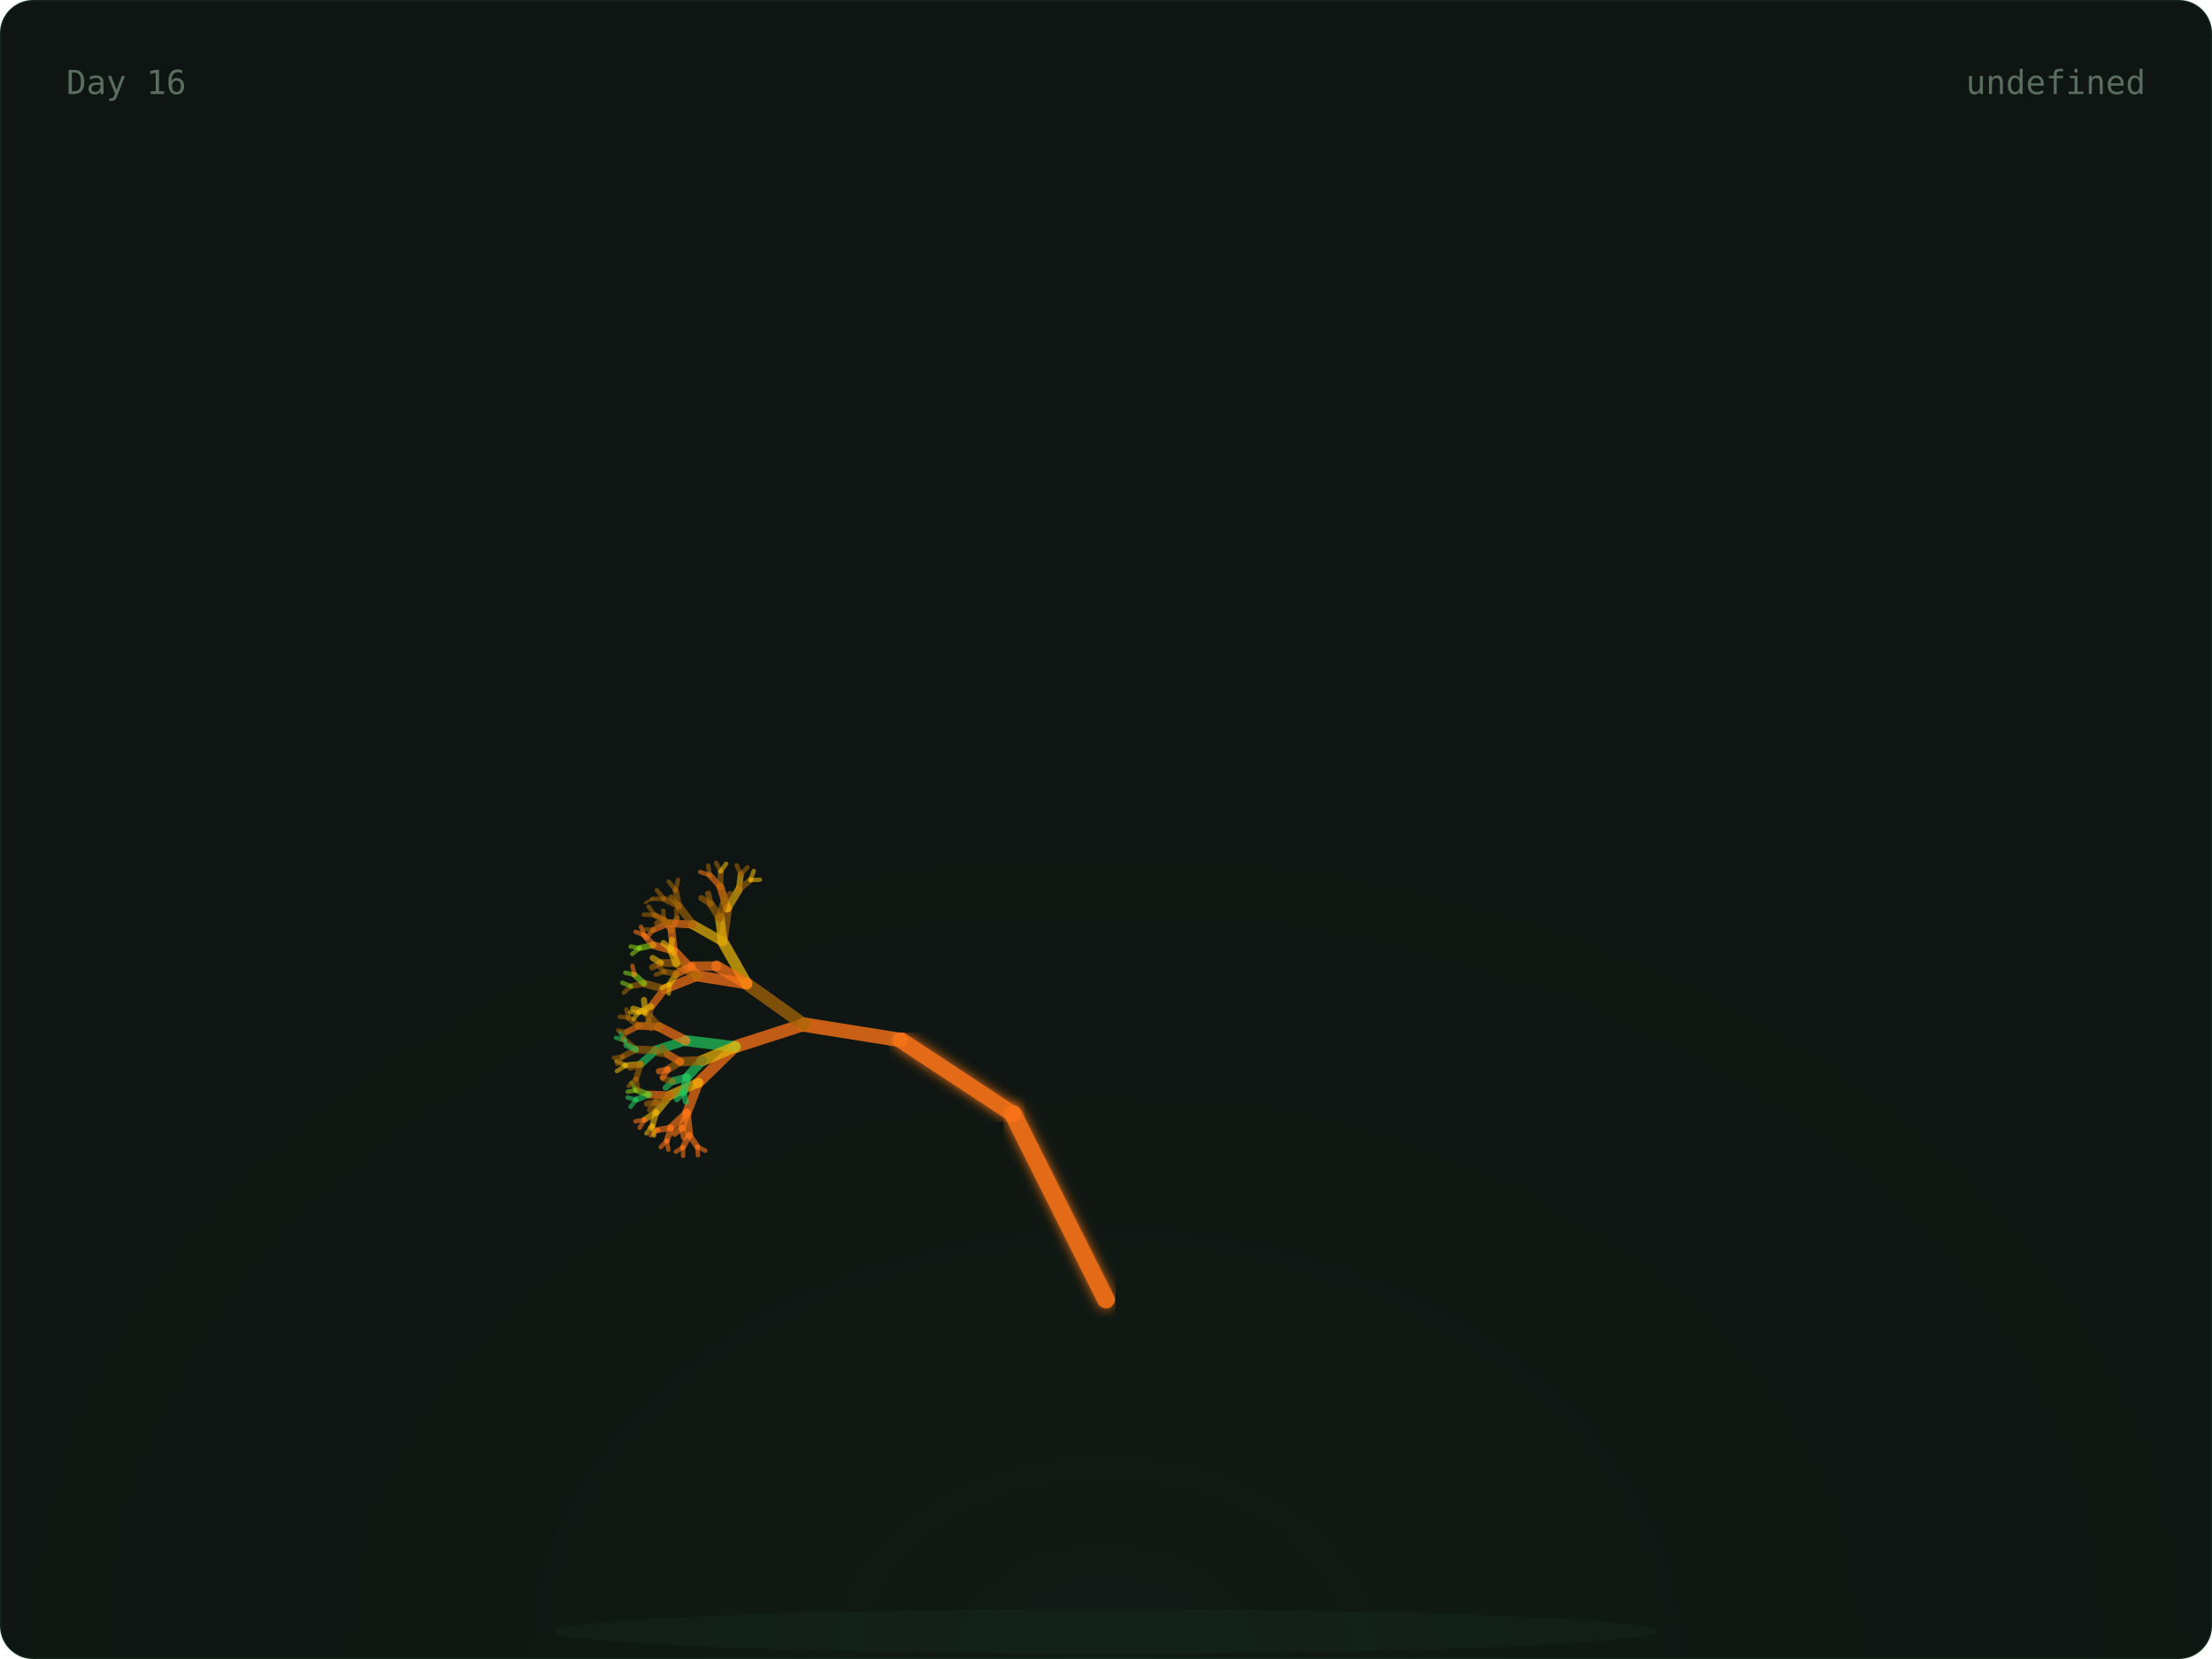
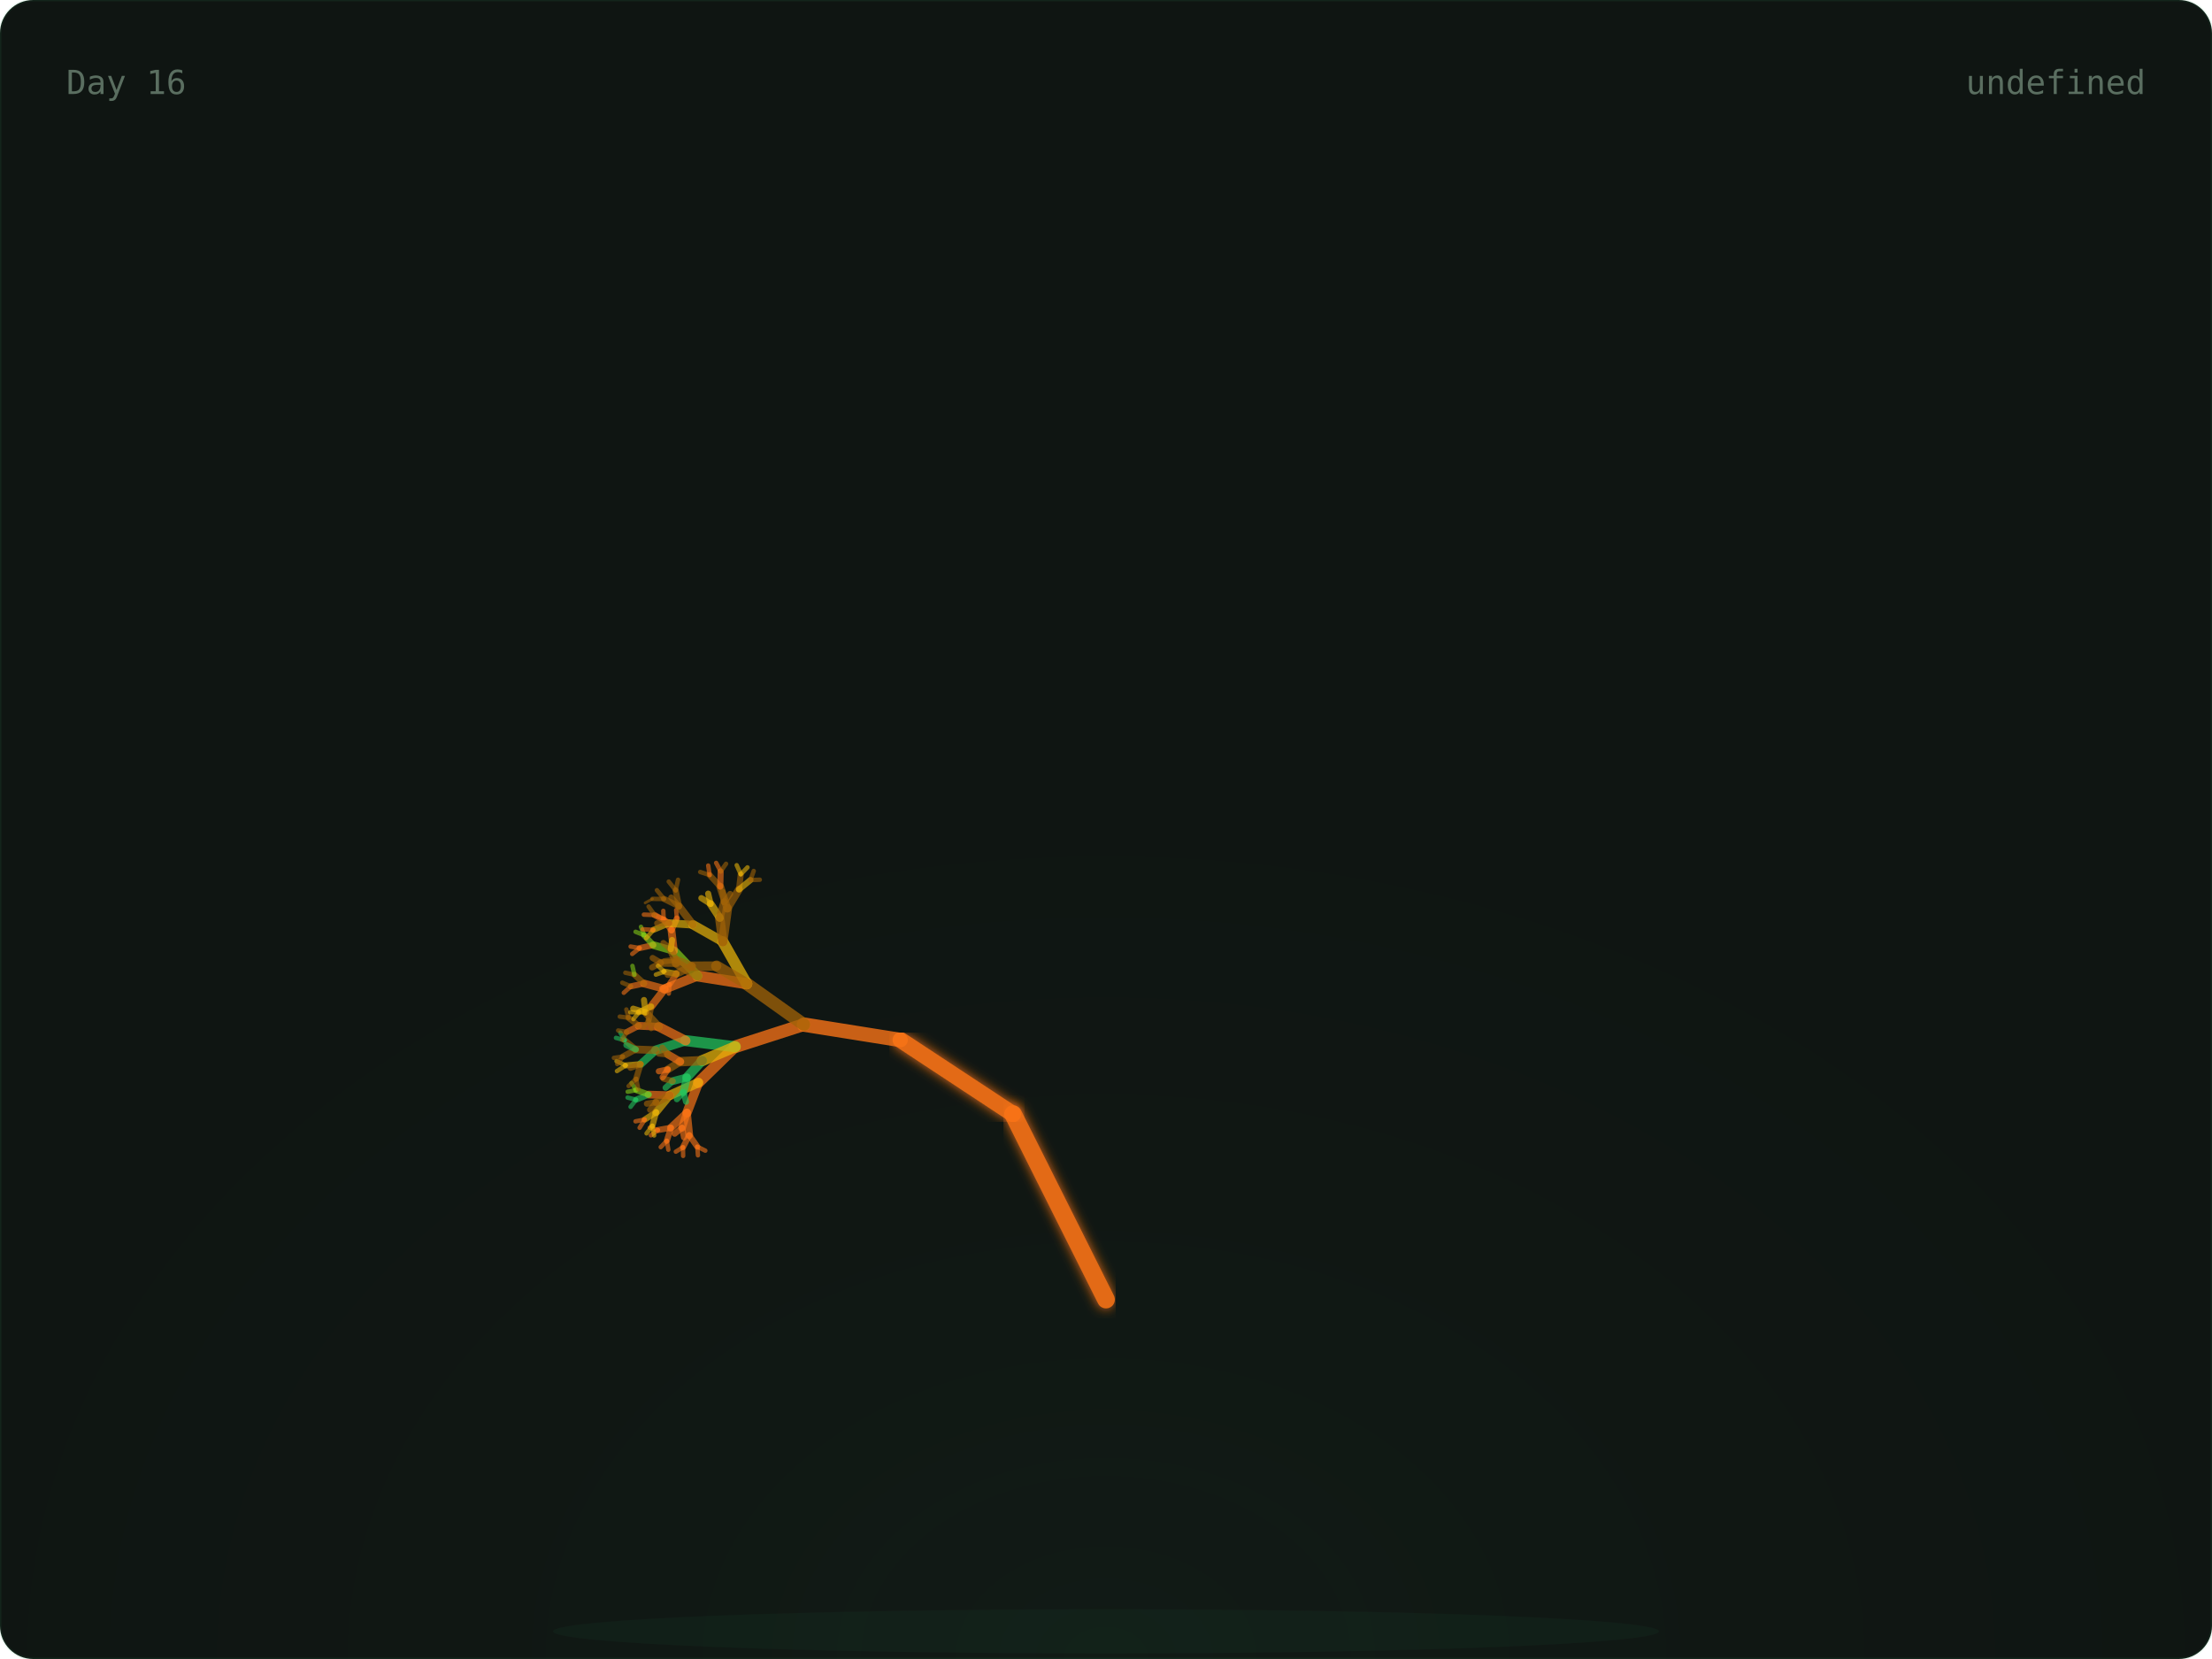
<svg xmlns="http://www.w3.org/2000/svg" width="800" height="600" viewBox="0 0 800 600">
  <defs>
    <radialGradient id="glow" cx="50%" cy="100%" r="60%">
      <stop offset="0%" stop-color="rgba(74,222,128,0.06)" />
      <stop offset="100%" stop-color="transparent" />
    </radialGradient>
    <linearGradient id="grad-trees" x1="0" x2="1" y1="0" y2="0">
      <stop offset="0%" stop-color="#166534" />
      <stop offset="100%" stop-color="#22c55e" />
    </linearGradient>
    <linearGradient id="grad-co2" x1="0" x2="1" y1="0" y2="0">
      <stop offset="0%" stop-color="#1e3a5f" />
      <stop offset="100%" stop-color="#38bdf8" />
    </linearGradient>
    <linearGradient id="grad-renew" x1="0" x2="1" y1="0" y2="0">
      <stop offset="0%" stop-color="#713f12" />
      <stop offset="100%" stop-color="#eab308" />
    </linearGradient>
    <linearGradient id="grad-ocean" x1="0" x2="1" y1="0" y2="0">
      <stop offset="0%" stop-color="#164e63" />
      <stop offset="100%" stop-color="#06b6d4" />
    </linearGradient>
    <linearGradient id="grad-air" x1="0" x2="1" y1="0" y2="0">
      <stop offset="0%" stop-color="#3b0764" />
      <stop offset="100%" stop-color="#a855f7" />
    </linearGradient>
    <linearGradient id="grad-wild" x1="0" x2="1" y1="0" y2="0">
      <stop offset="0%" stop-color="#7c2d12" />
      <stop offset="100%" stop-color="#f97316" />
    </linearGradient>
    <filter id="soft-glow">
      <feGaussianBlur stdDeviation="2" result="blur" />
      <feMerge>
        <feMergeNode in="blur" />
        <feMergeNode in="SourceGraphic" />
      </feMerge>
    </filter>
    <style>
      .serif { font-family: 'DM Serif Display', serif; }
      .mono { font-family: 'IBM Plex Mono', monospace; }
      .text-dim { fill: #5a6e60; }
      .text-accent { fill: #4ade80; }
      .text-base { fill: #c8d6ce; }
      .card-bg { fill: #0f1512; stroke: rgba(74, 222, 128, 0.08); stroke-width: 1px; }
    </style>
  </defs>
  <rect width="800" height="600" rx="12" class="card-bg" />
  <rect x="0" y="0" width="800" height="600" fill="url(#glow)" rx="12" opacity="0.5" />
  <ellipse cx="400" cy="590" rx="200" ry="8" fill="rgba(74,222,128,0.04)" />
  <g>
    <line x1="400" y1="580" x2="400" y2="470" stroke="#f97316" stroke-width="7" opacity="0.9" stroke-linecap="round" filter="url(#soft-glow)" />
    <line x1="400" y1="470" x2="366.393" y2="402.939" stroke="#f97316" stroke-width="6.4" opacity="0.9" stroke-linecap="round" filter="url(#soft-glow)" />
    <line x1="366.393" y1="402.939" x2="325.728" y2="376.139" stroke="#f97316" stroke-width="5.8" opacity="0.9" stroke-linecap="round" filter="url(#soft-glow)" />
    <line x1="325.728" y1="376.139" x2="290.751" y2="370.557" stroke="#f97316" stroke-width="5.2" opacity="0.795" stroke-linecap="round" />
    <line x1="290.751" y1="370.557" x2="265.894" y2="378.572" stroke="#f97316" stroke-width="4.6" opacity="0.76" stroke-linecap="round" />
    <line x1="265.894" y1="378.572" x2="252.621" y2="391.514" stroke="#f97316" stroke-width="4" opacity="0.725" stroke-linecap="round" />
    <line x1="252.621" y1="391.514" x2="248.448" y2="402.413" stroke="#f97316" stroke-width="3.4" opacity="0.69" stroke-linecap="round" />
    <line x1="248.448" y1="402.413" x2="249.272" y2="410.56" stroke="#f97316" stroke-width="2.8" opacity="0.655" stroke-linecap="round" />
    <line x1="249.272" y1="410.56" x2="252.192" y2="414.714" stroke="#f97316" stroke-width="2.2" opacity="0.62" stroke-linecap="round" />
    <line x1="252.192" y1="414.714" x2="255.089" y2="416.151" stroke="#f97316" stroke-width="1.6" opacity="0.585" stroke-linecap="round" />
    <line x1="252.192" y1="414.714" x2="252.42" y2="417.838" stroke="#f97316" stroke-width="1.6" opacity="0.585" stroke-linecap="round" />
    <line x1="249.272" y1="410.56" x2="247.009" y2="414.921" stroke="#f97316" stroke-width="2.2" opacity="0.62" stroke-linecap="round" />
    <line x1="247.009" y1="414.921" x2="247.068" y2="418.05" stroke="#f97316" stroke-width="1.6" opacity="0.585" stroke-linecap="round" />
    <line x1="247.009" y1="414.921" x2="244.428" y2="416.512" stroke="#f97316" stroke-width="1.6" opacity="0.585" stroke-linecap="round" />
    <line x1="248.448" y1="402.413" x2="242.651" y2="407.861" stroke="#f97316" stroke-width="2.8" opacity="0.655" stroke-linecap="round" />
    <line x1="242.651" y1="407.861" x2="241.172" y2="412.566" stroke="#f97316" stroke-width="2.2" opacity="0.62" stroke-linecap="round" />
    <line x1="241.172" y1="412.566" x2="241.709" y2="415.815" stroke="#f97316" stroke-width="1.6" opacity="0.585" stroke-linecap="round" />
    <line x1="241.172" y1="412.566" x2="238.966" y2="414.878" stroke="#f97316" stroke-width="1.6" opacity="0.585" stroke-linecap="round" />
    <line x1="242.651" y1="407.861" x2="237.951" y2="408.691" stroke="#f97316" stroke-width="2.2" opacity="0.62" stroke-linecap="round" />
    <line x1="237.951" y1="408.691" x2="235.401" y2="410.603" stroke="#f97316" stroke-width="1.6" opacity="0.585" stroke-linecap="round" />
    <line x1="237.951" y1="408.691" x2="234.981" y2="407.829" stroke="#f97316" stroke-width="1.6" opacity="0.585" stroke-linecap="round" />
    <line x1="248.448" y1="402.413" x2="246.681" y2="407.866" stroke="#f97316" stroke-width="2.8" opacity="0.655" stroke-linecap="round" />
    <line x1="246.681" y1="407.866" x2="247.382" y2="411.35" stroke="#f97316" stroke-width="2.2" opacity="0.62" stroke-linecap="round" />
    <line x1="246.681" y1="407.866" x2="244.003" y2="410.023" stroke="#f97316" stroke-width="2.2" opacity="0.62" stroke-linecap="round" />
    <line x1="252.621" y1="391.514" x2="242.299" y2="396.113" stroke="#eab308" stroke-width="3.4" opacity="0.69" stroke-linecap="round" />
    <line x1="242.299" y1="396.113" x2="237.282" y2="402.251" stroke="#eab308" stroke-width="2.8" opacity="0.655" stroke-linecap="round" />
    <line x1="237.282" y1="402.251" x2="235.945" y2="407.134" stroke="#eab308" stroke-width="2.2" opacity="0.62" stroke-linecap="round" />
    <line x1="235.945" y1="407.134" x2="236.573" y2="410.667" stroke="#eab308" stroke-width="1.6" opacity="0.585" stroke-linecap="round" />
    <line x1="235.945" y1="407.134" x2="233.83" y2="409.906" stroke="#eab308" stroke-width="1.6" opacity="0.585" stroke-linecap="round" />
    <line x1="237.282" y1="402.251" x2="233.162" y2="404.911" stroke="#eab308" stroke-width="2.2" opacity="0.62" stroke-linecap="round" />
    <line x1="233.162" y1="404.911" x2="231.332" y2="407.866" stroke="#f97316" stroke-width="1.6" opacity="0.585" stroke-linecap="round" />
    <line x1="233.162" y1="404.911" x2="229.844" y2="405.544" stroke="#f97316" stroke-width="1.6" opacity="0.585" stroke-linecap="round" />
    <line x1="242.299" y1="396.113" x2="234.601" y2="395.869" stroke="#f97316" stroke-width="2.8" opacity="0.655" stroke-linecap="round" />
    <line x1="234.601" y1="395.869" x2="230.045" y2="397.721" stroke="#22c55e" stroke-width="2.2" opacity="0.62" stroke-linecap="round" />
    <line x1="230.045" y1="397.721" x2="228.058" y2="400.307" stroke="#22c55e" stroke-width="1.6" opacity="0.585" stroke-linecap="round" />
    <line x1="230.045" y1="397.721" x2="226.976" y2="396.958" stroke="#22c55e" stroke-width="1.6" opacity="0.585" stroke-linecap="round" />
    <line x1="234.601" y1="395.869" x2="230.116" y2="394.261" stroke="#84cc16" stroke-width="2.2" opacity="0.62" stroke-linecap="round" />
    <line x1="230.116" y1="394.261" x2="227.011" y2="394.843" stroke="#84cc16" stroke-width="1.6" opacity="0.585" stroke-linecap="round" />
    <line x1="230.116" y1="394.261" x2="228.395" y2="391.727" stroke="#84cc16" stroke-width="1.6" opacity="0.585" stroke-linecap="round" />
    <line x1="242.299" y1="396.113" x2="237.355" y2="398.633" stroke="#a16207" stroke-width="2.8" opacity="0.655" stroke-linecap="round" />
    <line x1="237.355" y1="398.633" x2="235.123" y2="401.385" stroke="#a16207" stroke-width="2.2" opacity="0.62" stroke-linecap="round" />
    <line x1="237.355" y1="398.633" x2="233.965" y2="399.176" stroke="#a16207" stroke-width="2.2" opacity="0.62" stroke-linecap="round" />
    <line x1="265.894" y1="378.572" x2="248.014" y2="376.364" stroke="#22c55e" stroke-width="4" opacity="0.725" stroke-linecap="round" />
    <line x1="248.014" y1="376.364" x2="237.211" y2="379.818" stroke="#22c55e" stroke-width="3.4" opacity="0.69" stroke-linecap="round" />
    <line x1="237.211" y1="379.818" x2="231.676" y2="384.869" stroke="#22c55e" stroke-width="2.8" opacity="0.655" stroke-linecap="round" />
    <line x1="231.676" y1="384.869" x2="230.082" y2="390.162" stroke="#a16207" stroke-width="2.2" opacity="0.62" stroke-linecap="round" />
    <line x1="230.082" y1="390.162" x2="230.84" y2="393.98" stroke="#a16207" stroke-width="1.6" opacity="0.585" stroke-linecap="round" />
    <line x1="230.082" y1="390.162" x2="227.354" y2="392.782" stroke="#a16207" stroke-width="1.6" opacity="0.585" stroke-linecap="round" />
    <line x1="231.676" y1="384.869" x2="226.317" y2="385.317" stroke="#eab308" stroke-width="2.2" opacity="0.62" stroke-linecap="round" />
    <line x1="226.317" y1="385.317" x2="223.132" y2="387.367" stroke="#eab308" stroke-width="1.6" opacity="0.585" stroke-linecap="round" />
    <line x1="226.317" y1="385.317" x2="222.971" y2="383.785" stroke="#eab308" stroke-width="1.6" opacity="0.585" stroke-linecap="round" />
    <line x1="231.676" y1="384.869" x2="228.039" y2="386.188" stroke="#a16207" stroke-width="2.2" opacity="0.62" stroke-linecap="round" />
    <line x1="237.211" y1="379.818" x2="229.95" y2="379.543" stroke="#a16207" stroke-width="2.8" opacity="0.655" stroke-linecap="round" />
    <line x1="229.95" y1="379.543" x2="225.248" y2="382.117" stroke="#a16207" stroke-width="2.2" opacity="0.62" stroke-linecap="round" />
    <line x1="225.248" y1="382.117" x2="223.241" y2="384.824" stroke="#a16207" stroke-width="1.6" opacity="0.585" stroke-linecap="round" />
    <line x1="225.248" y1="382.117" x2="222.021" y2="382.599" stroke="#a16207" stroke-width="1.6" opacity="0.585" stroke-linecap="round" />
    <line x1="229.95" y1="379.543" x2="225.942" y2="376.207" stroke="#a16207" stroke-width="2.2" opacity="0.62" stroke-linecap="round" />
    <line x1="225.942" y1="376.207" x2="222.775" y2="375.358" stroke="#22c55e" stroke-width="1.6" opacity="0.585" stroke-linecap="round" />
    <line x1="225.942" y1="376.207" x2="224.352" y2="373.459" stroke="#22c55e" stroke-width="1.6" opacity="0.585" stroke-linecap="round" />
    <line x1="229.95" y1="379.543" x2="226.539" y2="377.981" stroke="#22c55e" stroke-width="2.2" opacity="0.62" stroke-linecap="round" />
    <line x1="248.014" y1="376.364" x2="238.256" y2="371.326" stroke="#f97316" stroke-width="3.4" opacity="0.69" stroke-linecap="round" />
    <line x1="238.256" y1="371.326" x2="231.009" y2="370.99" stroke="#f97316" stroke-width="2.8" opacity="0.655" stroke-linecap="round" />
    <line x1="231.009" y1="370.99" x2="226.728" y2="373.218" stroke="#f97316" stroke-width="2.2" opacity="0.62" stroke-linecap="round" />
    <line x1="226.728" y1="373.218" x2="224.984" y2="376.022" stroke="#a16207" stroke-width="1.6" opacity="0.585" stroke-linecap="round" />
    <line x1="226.728" y1="373.218" x2="223.565" y2="372.693" stroke="#a16207" stroke-width="1.6" opacity="0.585" stroke-linecap="round" />
    <line x1="231.009" y1="370.99" x2="227.331" y2="368.095" stroke="#a16207" stroke-width="2.2" opacity="0.62" stroke-linecap="round" />
    <line x1="227.331" y1="368.095" x2="224.156" y2="367.672" stroke="#a16207" stroke-width="1.6" opacity="0.585" stroke-linecap="round" />
    <line x1="227.331" y1="368.095" x2="226.533" y2="365.089" stroke="#a16207" stroke-width="1.6" opacity="0.585" stroke-linecap="round" />
    <line x1="238.256" y1="371.326" x2="233.476" y2="366.164" stroke="#a16207" stroke-width="2.8" opacity="0.655" stroke-linecap="round" />
    <line x1="233.476" y1="366.164" x2="229.003" y2="364.791" stroke="#eab308" stroke-width="2.2" opacity="0.62" stroke-linecap="round" />
    <line x1="233.476" y1="366.164" x2="232.905" y2="361.661" stroke="#eab308" stroke-width="2.2" opacity="0.62" stroke-linecap="round" />
    <line x1="265.894" y1="378.572" x2="253.936" y2="383.612" stroke="#eab308" stroke-width="4" opacity="0.725" stroke-linecap="round" />
    <line x1="253.936" y1="383.612" x2="248.43" y2="389.647" stroke="#22c55e" stroke-width="3.4" opacity="0.69" stroke-linecap="round" />
    <line x1="248.43" y1="389.647" x2="247.182" y2="394.981" stroke="#22c55e" stroke-width="2.8" opacity="0.655" stroke-linecap="round" />
    <line x1="247.182" y1="394.981" x2="248.113" y2="398.469" stroke="#22c55e" stroke-width="2.2" opacity="0.62" stroke-linecap="round" />
    <line x1="247.182" y1="394.981" x2="244.799" y2="397.545" stroke="#22c55e" stroke-width="2.2" opacity="0.62" stroke-linecap="round" />
    <line x1="248.43" y1="389.647" x2="243.292" y2="391" stroke="#22c55e" stroke-width="2.8" opacity="0.655" stroke-linecap="round" />
    <line x1="243.292" y1="391" x2="240.724" y2="393.383" stroke="#22c55e" stroke-width="2.2" opacity="0.62" stroke-linecap="round" />
    <line x1="243.292" y1="391" x2="240.011" y2="390.122" stroke="#a16207" stroke-width="2.2" opacity="0.62" stroke-linecap="round" />
    <line x1="253.936" y1="383.612" x2="246.034" y2="383.969" stroke="#a16207" stroke-width="3.4" opacity="0.69" stroke-linecap="round" />
    <line x1="246.034" y1="383.969" x2="241.527" y2="386.764" stroke="#a16207" stroke-width="2.8" opacity="0.655" stroke-linecap="round" />
    <line x1="241.527" y1="386.764" x2="239.629" y2="389.625" stroke="#f97316" stroke-width="2.2" opacity="0.62" stroke-linecap="round" />
    <line x1="241.527" y1="386.764" x2="238.27" y2="387.449" stroke="#f97316" stroke-width="2.2" opacity="0.62" stroke-linecap="round" />
    <line x1="246.034" y1="383.969" x2="241.591" y2="381.375" stroke="#f97316" stroke-width="2.8" opacity="0.655" stroke-linecap="round" />
    <line x1="241.591" y1="381.375" x2="238.276" y2="381.048" stroke="#a16207" stroke-width="2.2" opacity="0.62" stroke-linecap="round" />
    <line x1="241.591" y1="381.375" x2="239.525" y2="378.895" stroke="#a16207" stroke-width="2.2" opacity="0.62" stroke-linecap="round" />
    <line x1="290.751" y1="370.557" x2="270.064" y2="355.805" stroke="#a16207" stroke-width="4.6" opacity="0.76" stroke-linecap="round" />
    <line x1="270.064" y1="355.805" x2="252.255" y2="352.956" stroke="#f97316" stroke-width="4" opacity="0.725" stroke-linecap="round" />
    <line x1="252.255" y1="352.956" x2="240.385" y2="357.689" stroke="#f97316" stroke-width="3.4" opacity="0.69" stroke-linecap="round" />
    <line x1="240.385" y1="357.689" x2="235.502" y2="364.008" stroke="#f97316" stroke-width="2.8" opacity="0.655" stroke-linecap="round" />
    <line x1="235.502" y1="364.008" x2="234.594" y2="368.939" stroke="#a16207" stroke-width="2.2" opacity="0.62" stroke-linecap="round" />
    <line x1="234.594" y1="368.939" x2="235.5" y2="372.15" stroke="#a16207" stroke-width="1.6" opacity="0.585" stroke-linecap="round" />
    <line x1="234.594" y1="368.939" x2="232.749" y2="371.598" stroke="#a16207" stroke-width="1.6" opacity="0.585" stroke-linecap="round" />
    <line x1="235.502" y1="364.008" x2="231.102" y2="366.058" stroke="#eab308" stroke-width="2.2" opacity="0.62" stroke-linecap="round" />
    <line x1="231.102" y1="366.058" x2="229.077" y2="368.575" stroke="#eab308" stroke-width="1.6" opacity="0.585" stroke-linecap="round" />
    <line x1="231.102" y1="366.058" x2="227.969" y2="366.095" stroke="#eab308" stroke-width="1.6" opacity="0.585" stroke-linecap="round" />
-     <line x1="240.385" y1="357.689" x2="232.919" y2="355.688" stroke="#a16207" stroke-width="2.8" opacity="0.655" stroke-linecap="round" />
-     <line x1="232.919" y1="355.688" x2="228.176" y2="356.718" stroke="#a16207" stroke-width="2.2" opacity="0.62" stroke-linecap="round" />
-     <line x1="228.176" y1="356.718" x2="225.602" y2="359.05" stroke="#a16207" stroke-width="1.6" opacity="0.585" stroke-linecap="round" />
-     <line x1="228.176" y1="356.718" x2="225.06" y2="355.416" stroke="#84cc16" stroke-width="1.6" opacity="0.585" stroke-linecap="round" />
-     <line x1="232.919" y1="355.688" x2="229.445" y2="352.524" stroke="#84cc16" stroke-width="2.2" opacity="0.62" stroke-linecap="round" />
-     <line x1="229.445" y1="352.524" x2="226.161" y2="351.801" stroke="#84cc16" stroke-width="1.6" opacity="0.585" stroke-linecap="round" />
-     <line x1="229.445" y1="352.524" x2="228.724" y2="349.336" stroke="#f97316" stroke-width="1.6" opacity="0.585" stroke-linecap="round" />
-     <line x1="252.255" y1="352.956" x2="243.72" y2="343.937" stroke="#f97316" stroke-width="3.4" opacity="0.69" stroke-linecap="round" />
-     <line x1="243.72" y1="343.937" x2="236.261" y2="341.795" stroke="#f97316" stroke-width="2.8" opacity="0.655" stroke-linecap="round" />
-     <line x1="236.261" y1="341.795" x2="231.34" y2="342.893" stroke="#84cc16" stroke-width="2.2" opacity="0.62" stroke-linecap="round" />
-     <line x1="231.34" y1="342.893" x2="228.654" y2="345.001" stroke="#84cc16" stroke-width="1.6" opacity="0.585" stroke-linecap="round" />
-     <line x1="231.34" y1="342.893" x2="228.075" y2="342.326" stroke="#84cc16" stroke-width="1.6" opacity="0.585" stroke-linecap="round" />
-     <line x1="236.261" y1="341.795" x2="232.939" y2="338.211" stroke="#f97316" stroke-width="2.2" opacity="0.62" stroke-linecap="round" />
-     <line x1="232.939" y1="338.211" x2="229.863" y2="336.991" stroke="#f97316" stroke-width="1.6" opacity="0.585" stroke-linecap="round" />
-     <line x1="232.939" y1="338.211" x2="231.821" y2="335.2" stroke="#f97316" stroke-width="1.6" opacity="0.585" stroke-linecap="round" />
+     <line x1="240.385" y1="357.689" x2="232.919" y2="355.688" stroke="#f97316" stroke-width="2.8" opacity="0.655" stroke-linecap="round" />
+     <line x1="232.919" y1="355.688" x2="228.176" y2="356.718" stroke="#f97316" stroke-width="2.2" opacity="0.62" stroke-linecap="round" />
+     <line x1="228.176" y1="356.718" x2="225.602" y2="359.05" stroke="#f97316" stroke-width="1.6" opacity="0.585" stroke-linecap="round" />
+     <line x1="228.176" y1="356.718" x2="225.06" y2="355.416" stroke="#a16207" stroke-width="1.6" opacity="0.585" stroke-linecap="round" />
+     <line x1="232.919" y1="355.688" x2="229.445" y2="352.524" stroke="#a16207" stroke-width="2.2" opacity="0.62" stroke-linecap="round" />
+     <line x1="229.445" y1="352.524" x2="226.161" y2="351.801" stroke="#a16207" stroke-width="1.6" opacity="0.585" stroke-linecap="round" />
+     <line x1="229.445" y1="352.524" x2="228.724" y2="349.336" stroke="#84cc16" stroke-width="1.6" opacity="0.585" stroke-linecap="round" />
+     <line x1="252.255" y1="352.956" x2="243.72" y2="343.937" stroke="#84cc16" stroke-width="3.4" opacity="0.69" stroke-linecap="round" />
+     <line x1="243.72" y1="343.937" x2="236.261" y2="341.795" stroke="#84cc16" stroke-width="2.8" opacity="0.655" stroke-linecap="round" />
+     <line x1="236.261" y1="341.795" x2="231.34" y2="342.893" stroke="#f97316" stroke-width="2.2" opacity="0.62" stroke-linecap="round" />
+     <line x1="231.34" y1="342.893" x2="228.654" y2="345.001" stroke="#f97316" stroke-width="1.6" opacity="0.585" stroke-linecap="round" />
+     <line x1="231.34" y1="342.893" x2="228.075" y2="342.326" stroke="#f97316" stroke-width="1.6" opacity="0.585" stroke-linecap="round" />
+     <line x1="236.261" y1="341.795" x2="232.939" y2="338.211" stroke="#84cc16" stroke-width="2.2" opacity="0.62" stroke-linecap="round" />
+     <line x1="232.939" y1="338.211" x2="229.863" y2="336.991" stroke="#84cc16" stroke-width="1.6" opacity="0.585" stroke-linecap="round" />
+     <line x1="232.939" y1="338.211" x2="231.821" y2="335.2" stroke="#84cc16" stroke-width="1.6" opacity="0.585" stroke-linecap="round" />
    <line x1="243.72" y1="343.937" x2="242.848" y2="336.475" stroke="#f97316" stroke-width="2.8" opacity="0.655" stroke-linecap="round" />
    <line x1="242.848" y1="336.475" x2="240.029" y2="332.491" stroke="#f97316" stroke-width="2.2" opacity="0.62" stroke-linecap="round" />
    <line x1="240.029" y1="332.491" x2="237.172" y2="331.124" stroke="#f97316" stroke-width="1.6" opacity="0.585" stroke-linecap="round" />
-     <line x1="240.029" y1="332.491" x2="239.895" y2="329.424" stroke="#a16207" stroke-width="1.6" opacity="0.585" stroke-linecap="round" />
-     <line x1="242.848" y1="336.475" x2="244.808" y2="332.171" stroke="#a16207" stroke-width="2.2" opacity="0.62" stroke-linecap="round" />
-     <line x1="244.808" y1="332.171" x2="244.558" y2="329.111" stroke="#a16207" stroke-width="1.6" opacity="0.585" stroke-linecap="round" />
+     <line x1="240.029" y1="332.491" x2="239.895" y2="329.424" stroke="#f97316" stroke-width="1.6" opacity="0.585" stroke-linecap="round" />
+     <line x1="242.848" y1="336.475" x2="244.808" y2="332.171" stroke="#f97316" stroke-width="2.2" opacity="0.62" stroke-linecap="round" />
+     <line x1="244.808" y1="332.171" x2="244.558" y2="329.111" stroke="#f97316" stroke-width="1.6" opacity="0.585" stroke-linecap="round" />
    <line x1="252.255" y1="352.956" x2="244.613" y2="348.307" stroke="#a16207" stroke-width="3.4" opacity="0.69" stroke-linecap="round" />
    <line x1="244.613" y1="348.307" x2="239.023" y2="348.234" stroke="#a16207" stroke-width="2.8" opacity="0.655" stroke-linecap="round" />
    <line x1="239.023" y1="348.234" x2="235.842" y2="349.885" stroke="#a16207" stroke-width="2.2" opacity="0.62" stroke-linecap="round" />
-     <line x1="239.023" y1="348.234" x2="236.038" y2="346.461" stroke="#eab308" stroke-width="2.2" opacity="0.62" stroke-linecap="round" />
-     <line x1="244.613" y1="348.307" x2="242.591" y2="343.288" stroke="#eab308" stroke-width="2.8" opacity="0.655" stroke-linecap="round" />
-     <line x1="242.591" y1="343.288" x2="239.929" y2="341.063" stroke="#eab308" stroke-width="2.2" opacity="0.62" stroke-linecap="round" />
+     <line x1="239.023" y1="348.234" x2="236.038" y2="346.461" stroke="#a16207" stroke-width="2.2" opacity="0.62" stroke-linecap="round" />
+     <line x1="244.613" y1="348.307" x2="242.591" y2="343.288" stroke="#a16207" stroke-width="2.8" opacity="0.655" stroke-linecap="round" />
+     <line x1="242.591" y1="343.288" x2="239.929" y2="341.063" stroke="#a16207" stroke-width="2.2" opacity="0.62" stroke-linecap="round" />
    <line x1="242.591" y1="343.288" x2="243.06" y2="339.959" stroke="#eab308" stroke-width="2.2" opacity="0.62" stroke-linecap="round" />
    <line x1="270.064" y1="355.805" x2="261.407" y2="340.564" stroke="#eab308" stroke-width="4" opacity="0.725" stroke-linecap="round" />
    <line x1="261.407" y1="340.564" x2="250.607" y2="334.435" stroke="#eab308" stroke-width="3.4" opacity="0.69" stroke-linecap="round" />
-     <line x1="250.607" y1="334.435" x2="242.052" y2="333.877" stroke="#f97316" stroke-width="2.8" opacity="0.655" stroke-linecap="round" />
-     <line x1="242.052" y1="333.877" x2="236.29" y2="336.296" stroke="#f97316" stroke-width="2.2" opacity="0.62" stroke-linecap="round" />
-     <line x1="236.29" y1="336.296" x2="233.707" y2="339.326" stroke="#f97316" stroke-width="1.6" opacity="0.585" stroke-linecap="round" />
-     <line x1="236.29" y1="336.296" x2="232.439" y2="336.082" stroke="#a16207" stroke-width="1.6" opacity="0.585" stroke-linecap="round" />
-     <line x1="242.052" y1="333.877" x2="236.733" y2="330.934" stroke="#a16207" stroke-width="2.2" opacity="0.62" stroke-linecap="round" />
-     <line x1="236.733" y1="330.934" x2="232.864" y2="330.786" stroke="#a16207" stroke-width="1.6" opacity="0.585" stroke-linecap="round" />
+     <line x1="250.607" y1="334.435" x2="242.052" y2="333.877" stroke="#eab308" stroke-width="2.8" opacity="0.655" stroke-linecap="round" />
+     <line x1="242.052" y1="333.877" x2="236.29" y2="336.296" stroke="#eab308" stroke-width="2.2" opacity="0.62" stroke-linecap="round" />
+     <line x1="236.29" y1="336.296" x2="233.707" y2="339.326" stroke="#eab308" stroke-width="1.6" opacity="0.585" stroke-linecap="round" />
+     <line x1="236.29" y1="336.296" x2="232.439" y2="336.082" stroke="#f97316" stroke-width="1.6" opacity="0.585" stroke-linecap="round" />
+     <line x1="242.052" y1="333.877" x2="236.733" y2="330.934" stroke="#f97316" stroke-width="2.2" opacity="0.62" stroke-linecap="round" />
+     <line x1="236.733" y1="330.934" x2="232.864" y2="330.786" stroke="#f97316" stroke-width="1.6" opacity="0.585" stroke-linecap="round" />
    <line x1="236.733" y1="330.934" x2="234.578" y2="327.864" stroke="#a16207" stroke-width="1.6" opacity="0.585" stroke-linecap="round" />
    <line x1="242.052" y1="333.877" x2="237.677" y2="333.921" stroke="#a16207" stroke-width="2.2" opacity="0.62" stroke-linecap="round" />
    <line x1="250.607" y1="334.435" x2="245.583" y2="327.798" stroke="#a16207" stroke-width="2.8" opacity="0.655" stroke-linecap="round" />
    <line x1="245.583" y1="327.798" x2="240.145" y2="325.103" stroke="#a16207" stroke-width="2.2" opacity="0.62" stroke-linecap="round" />
    <line x1="240.145" y1="325.103" x2="235.972" y2="325.097" stroke="#a16207" stroke-width="1.6" opacity="0.585" stroke-linecap="round" />
    <line x1="235.972" y1="325.097" x2="233.323" y2="326.537" stroke="#a16207" stroke-width="1" opacity="0.55" stroke-linecap="round" />
    <line x1="240.145" y1="325.103" x2="237.59" y2="321.959" stroke="#a16207" stroke-width="1.6" opacity="0.585" stroke-linecap="round" />
    <line x1="245.583" y1="327.798" x2="244.365" y2="322.022" stroke="#a16207" stroke-width="2.2" opacity="0.62" stroke-linecap="round" />
    <line x1="244.365" y1="322.022" x2="241.857" y2="318.832" stroke="#a16207" stroke-width="1.6" opacity="0.585" stroke-linecap="round" />
    <line x1="244.365" y1="322.022" x2="245.227" y2="318.178" stroke="#a16207" stroke-width="1.6" opacity="0.585" stroke-linecap="round" />
    <line x1="245.583" y1="327.798" x2="242.771" y2="324.613" stroke="#a16207" stroke-width="2.2" opacity="0.62" stroke-linecap="round" />
    <line x1="261.407" y1="340.564" x2="263.066" y2="328.611" stroke="#a16207" stroke-width="3.4" opacity="0.69" stroke-linecap="round" />
-     <line x1="263.066" y1="328.611" x2="260.5" y2="320.685" stroke="#f97316" stroke-width="2.8" opacity="0.655" stroke-linecap="round" />
-     <line x1="260.5" y1="320.685" x2="256.659" y2="316.481" stroke="#f97316" stroke-width="2.2" opacity="0.62" stroke-linecap="round" />
-     <line x1="256.659" y1="316.481" x2="253.242" y2="315.365" stroke="#f97316" stroke-width="1.6" opacity="0.585" stroke-linecap="round" />
-     <line x1="256.659" y1="316.481" x2="256.132" y2="313.041" stroke="#a16207" stroke-width="1.6" opacity="0.585" stroke-linecap="round" />
-     <line x1="260.5" y1="320.685" x2="260.642" y2="315.16" stroke="#a16207" stroke-width="2.2" opacity="0.62" stroke-linecap="round" />
-     <line x1="260.642" y1="315.16" x2="259.002" y2="312.079" stroke="#a16207" stroke-width="1.6" opacity="0.585" stroke-linecap="round" />
-     <line x1="260.642" y1="315.16" x2="262.588" y2="312.398" stroke="#eab308" stroke-width="1.6" opacity="0.585" stroke-linecap="round" />
-     <line x1="263.066" y1="328.611" x2="267.256" y2="321.692" stroke="#eab308" stroke-width="2.8" opacity="0.655" stroke-linecap="round" />
-     <line x1="267.256" y1="321.692" x2="267.904" y2="316.2" stroke="#eab308" stroke-width="2.2" opacity="0.62" stroke-linecap="round" />
-     <line x1="267.904" y1="316.2" x2="266.437" y2="312.914" stroke="#a16207" stroke-width="1.6" opacity="0.585" stroke-linecap="round" />
-     <line x1="267.904" y1="316.2" x2="270.331" y2="313.695" stroke="#a16207" stroke-width="1.6" opacity="0.585" stroke-linecap="round" />
-     <line x1="267.256" y1="321.692" x2="271.405" y2="318.286" stroke="#a16207" stroke-width="2.2" opacity="0.62" stroke-linecap="round" />
-     <line x1="271.405" y1="318.286" x2="272.59" y2="314.999" stroke="#eab308" stroke-width="1.6" opacity="0.585" stroke-linecap="round" />
-     <line x1="271.405" y1="318.286" x2="274.789" y2="318.166" stroke="#eab308" stroke-width="1.6" opacity="0.585" stroke-linecap="round" />
-     <line x1="261.407" y1="340.564" x2="260.292" y2="331.944" stroke="#eab308" stroke-width="3.4" opacity="0.69" stroke-linecap="round" />
-     <line x1="260.292" y1="331.944" x2="257.006" y2="326.922" stroke="#a16207" stroke-width="2.8" opacity="0.655" stroke-linecap="round" />
-     <line x1="257.006" y1="326.922" x2="253.654" y2="324.813" stroke="#a16207" stroke-width="2.2" opacity="0.62" stroke-linecap="round" />
-     <line x1="257.006" y1="326.922" x2="256.116" y2="323.187" stroke="#a16207" stroke-width="2.2" opacity="0.62" stroke-linecap="round" />
+     <line x1="263.066" y1="328.611" x2="260.5" y2="320.685" stroke="#a16207" stroke-width="2.8" opacity="0.655" stroke-linecap="round" />
+     <line x1="260.5" y1="320.685" x2="256.659" y2="316.481" stroke="#a16207" stroke-width="2.2" opacity="0.62" stroke-linecap="round" />
+     <line x1="256.659" y1="316.481" x2="253.242" y2="315.365" stroke="#a16207" stroke-width="1.6" opacity="0.585" stroke-linecap="round" />
+     <line x1="256.659" y1="316.481" x2="256.132" y2="313.041" stroke="#f97316" stroke-width="1.6" opacity="0.585" stroke-linecap="round" />
+     <line x1="260.5" y1="320.685" x2="260.642" y2="315.16" stroke="#f97316" stroke-width="2.2" opacity="0.62" stroke-linecap="round" />
+     <line x1="260.642" y1="315.16" x2="259.002" y2="312.079" stroke="#f97316" stroke-width="1.6" opacity="0.585" stroke-linecap="round" />
+     <line x1="260.642" y1="315.16" x2="262.588" y2="312.398" stroke="#a16207" stroke-width="1.6" opacity="0.585" stroke-linecap="round" />
+     <line x1="263.066" y1="328.611" x2="267.256" y2="321.692" stroke="#a16207" stroke-width="2.8" opacity="0.655" stroke-linecap="round" />
+     <line x1="267.256" y1="321.692" x2="267.904" y2="316.2" stroke="#a16207" stroke-width="2.2" opacity="0.62" stroke-linecap="round" />
+     <line x1="267.904" y1="316.2" x2="266.437" y2="312.914" stroke="#eab308" stroke-width="1.6" opacity="0.585" stroke-linecap="round" />
+     <line x1="267.904" y1="316.2" x2="270.331" y2="313.695" stroke="#eab308" stroke-width="1.6" opacity="0.585" stroke-linecap="round" />
+     <line x1="267.256" y1="321.692" x2="271.405" y2="318.286" stroke="#eab308" stroke-width="2.2" opacity="0.62" stroke-linecap="round" />
+     <line x1="271.405" y1="318.286" x2="272.59" y2="314.999" stroke="#a16207" stroke-width="1.6" opacity="0.585" stroke-linecap="round" />
+     <line x1="271.405" y1="318.286" x2="274.789" y2="318.166" stroke="#a16207" stroke-width="1.6" opacity="0.585" stroke-linecap="round" />
+     <line x1="261.407" y1="340.564" x2="260.292" y2="331.944" stroke="#a16207" stroke-width="3.4" opacity="0.69" stroke-linecap="round" />
+     <line x1="260.292" y1="331.944" x2="257.006" y2="326.922" stroke="#eab308" stroke-width="2.8" opacity="0.655" stroke-linecap="round" />
+     <line x1="257.006" y1="326.922" x2="253.654" y2="324.813" stroke="#eab308" stroke-width="2.2" opacity="0.62" stroke-linecap="round" />
+     <line x1="257.006" y1="326.922" x2="256.116" y2="323.187" stroke="#eab308" stroke-width="2.2" opacity="0.62" stroke-linecap="round" />
    <line x1="260.292" y1="331.944" x2="261.892" y2="326.34" stroke="#a16207" stroke-width="2.8" opacity="0.655" stroke-linecap="round" />
    <line x1="261.892" y1="326.34" x2="261.312" y2="322.539" stroke="#a16207" stroke-width="2.2" opacity="0.62" stroke-linecap="round" />
    <line x1="261.892" y1="326.34" x2="264.07" y2="323.313" stroke="#a16207" stroke-width="2.2" opacity="0.62" stroke-linecap="round" />
-     <line x1="270.064" y1="355.805" x2="259.187" y2="349.395" stroke="#f97316" stroke-width="4" opacity="0.725" stroke-linecap="round" />
-     <line x1="259.187" y1="349.395" x2="250.242" y2="349.445" stroke="#f97316" stroke-width="3.4" opacity="0.69" stroke-linecap="round" />
-     <line x1="250.242" y1="349.445" x2="244.645" y2="352.197" stroke="#f97316" stroke-width="2.8" opacity="0.655" stroke-linecap="round" />
-     <line x1="244.645" y1="352.197" x2="242.14" y2="355.99" stroke="#eab308" stroke-width="2.2" opacity="0.62" stroke-linecap="round" />
-     <line x1="242.14" y1="355.99" x2="241.882" y2="359.331" stroke="#eab308" stroke-width="1.6" opacity="0.585" stroke-linecap="round" />
-     <line x1="242.14" y1="355.99" x2="239.167" y2="357.327" stroke="#eab308" stroke-width="1.6" opacity="0.585" stroke-linecap="round" />
-     <line x1="244.645" y1="352.197" x2="240.292" y2="351.426" stroke="#a16207" stroke-width="2.2" opacity="0.62" stroke-linecap="round" />
-     <line x1="240.292" y1="351.426" x2="237.21" y2="352.485" stroke="#a16207" stroke-width="1.6" opacity="0.585" stroke-linecap="round" />
-     <line x1="240.292" y1="351.426" x2="237.951" y2="349.287" stroke="#a16207" stroke-width="1.6" opacity="0.585" stroke-linecap="round" />
+     <line x1="270.064" y1="355.805" x2="259.187" y2="349.395" stroke="#a16207" stroke-width="4" opacity="0.725" stroke-linecap="round" />
+     <line x1="259.187" y1="349.395" x2="250.242" y2="349.445" stroke="#a16207" stroke-width="3.4" opacity="0.69" stroke-linecap="round" />
+     <line x1="250.242" y1="349.445" x2="244.645" y2="352.197" stroke="#a16207" stroke-width="2.8" opacity="0.655" stroke-linecap="round" />
+     <line x1="244.645" y1="352.197" x2="242.14" y2="355.99" stroke="#f97316" stroke-width="2.2" opacity="0.62" stroke-linecap="round" />
+     <line x1="242.14" y1="355.99" x2="241.882" y2="359.331" stroke="#f97316" stroke-width="1.6" opacity="0.585" stroke-linecap="round" />
+     <line x1="242.14" y1="355.99" x2="239.167" y2="357.327" stroke="#f97316" stroke-width="1.6" opacity="0.585" stroke-linecap="round" />
+     <line x1="244.645" y1="352.197" x2="240.292" y2="351.426" stroke="#eab308" stroke-width="2.2" opacity="0.62" stroke-linecap="round" />
+     <line x1="240.292" y1="351.426" x2="237.21" y2="352.485" stroke="#eab308" stroke-width="1.6" opacity="0.585" stroke-linecap="round" />
+     <line x1="240.292" y1="351.426" x2="237.951" y2="349.287" stroke="#eab308" stroke-width="1.6" opacity="0.585" stroke-linecap="round" />
+     <line x1="244.645" y1="352.197" x2="241.485" y2="352.568" stroke="#a16207" stroke-width="2.2" opacity="0.62" stroke-linecap="round" />
+     <line x1="250.242" y1="349.445" x2="244.668" y2="347.074" stroke="#a16207" stroke-width="2.8" opacity="0.655" stroke-linecap="round" />
+     <line x1="244.668" y1="347.074" x2="240.288" y2="347.638" stroke="#a16207" stroke-width="2.2" opacity="0.62" stroke-linecap="round" />
  </g>
  <text x="24" y="34" class="mono text-dim" font-size="12">Day 16</text>
  <text x="776" y="34" class="mono text-dim" font-size="12" text-anchor="end">undefined</text>
</svg>
